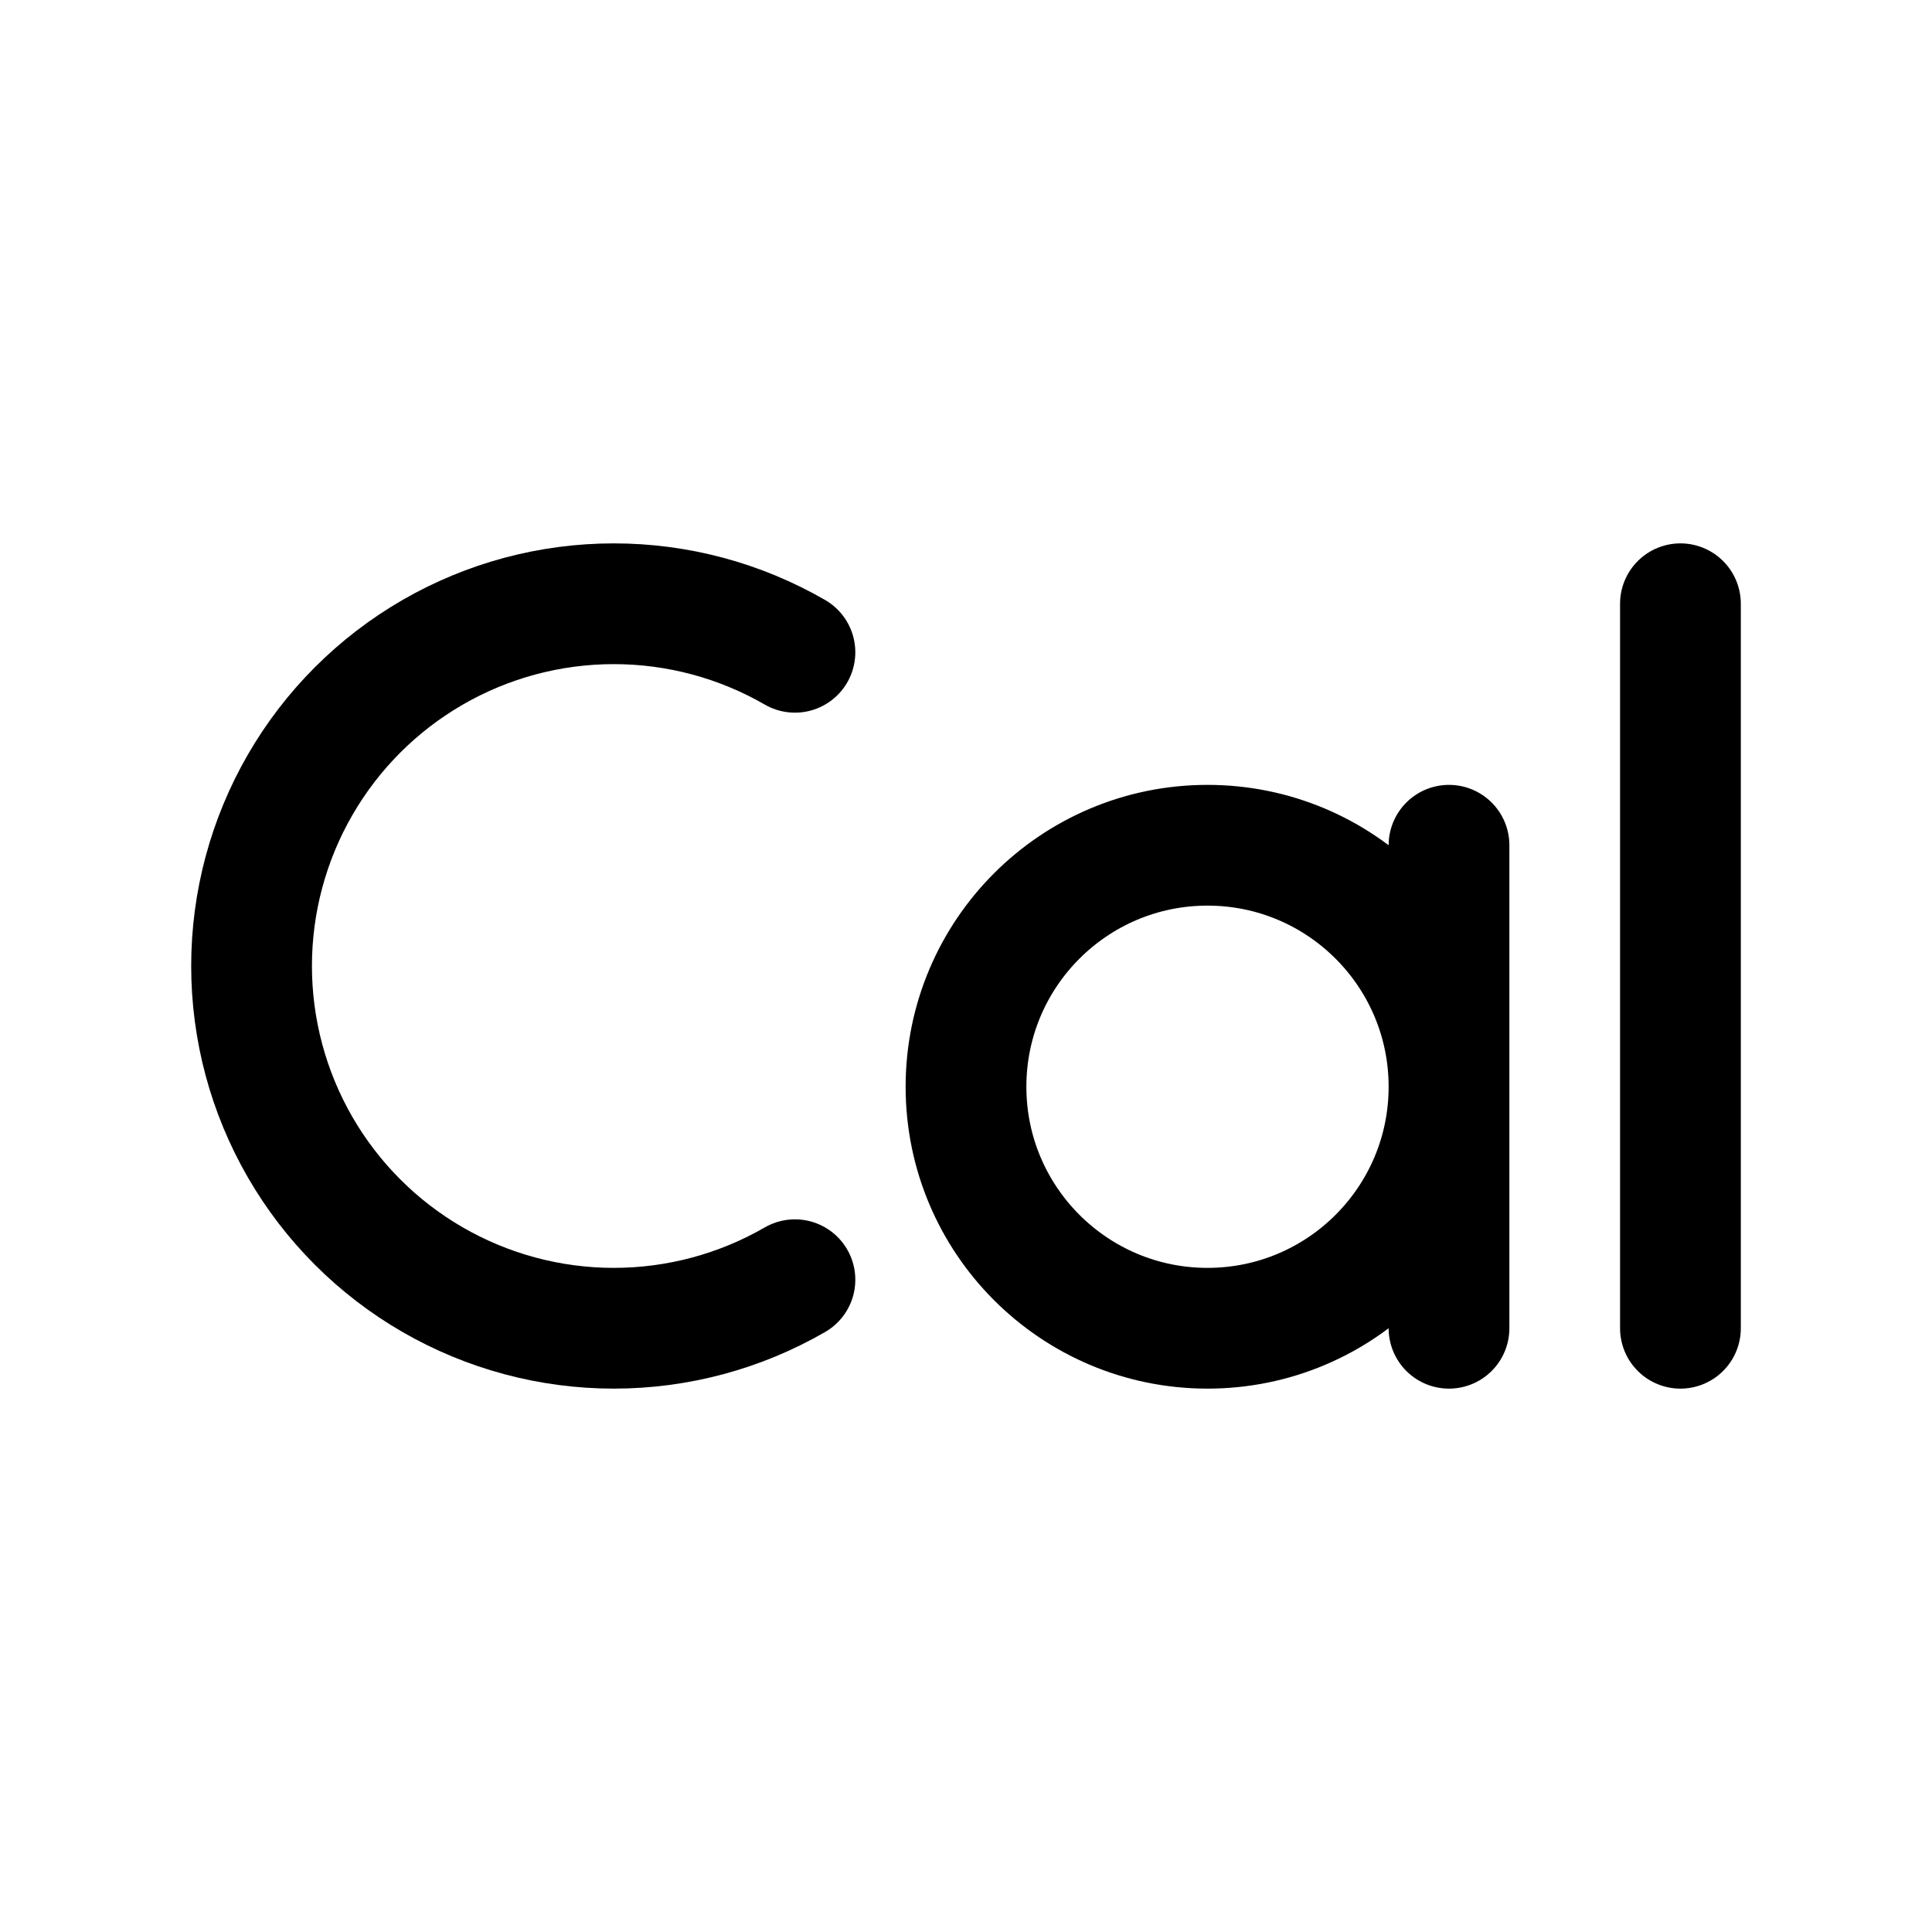
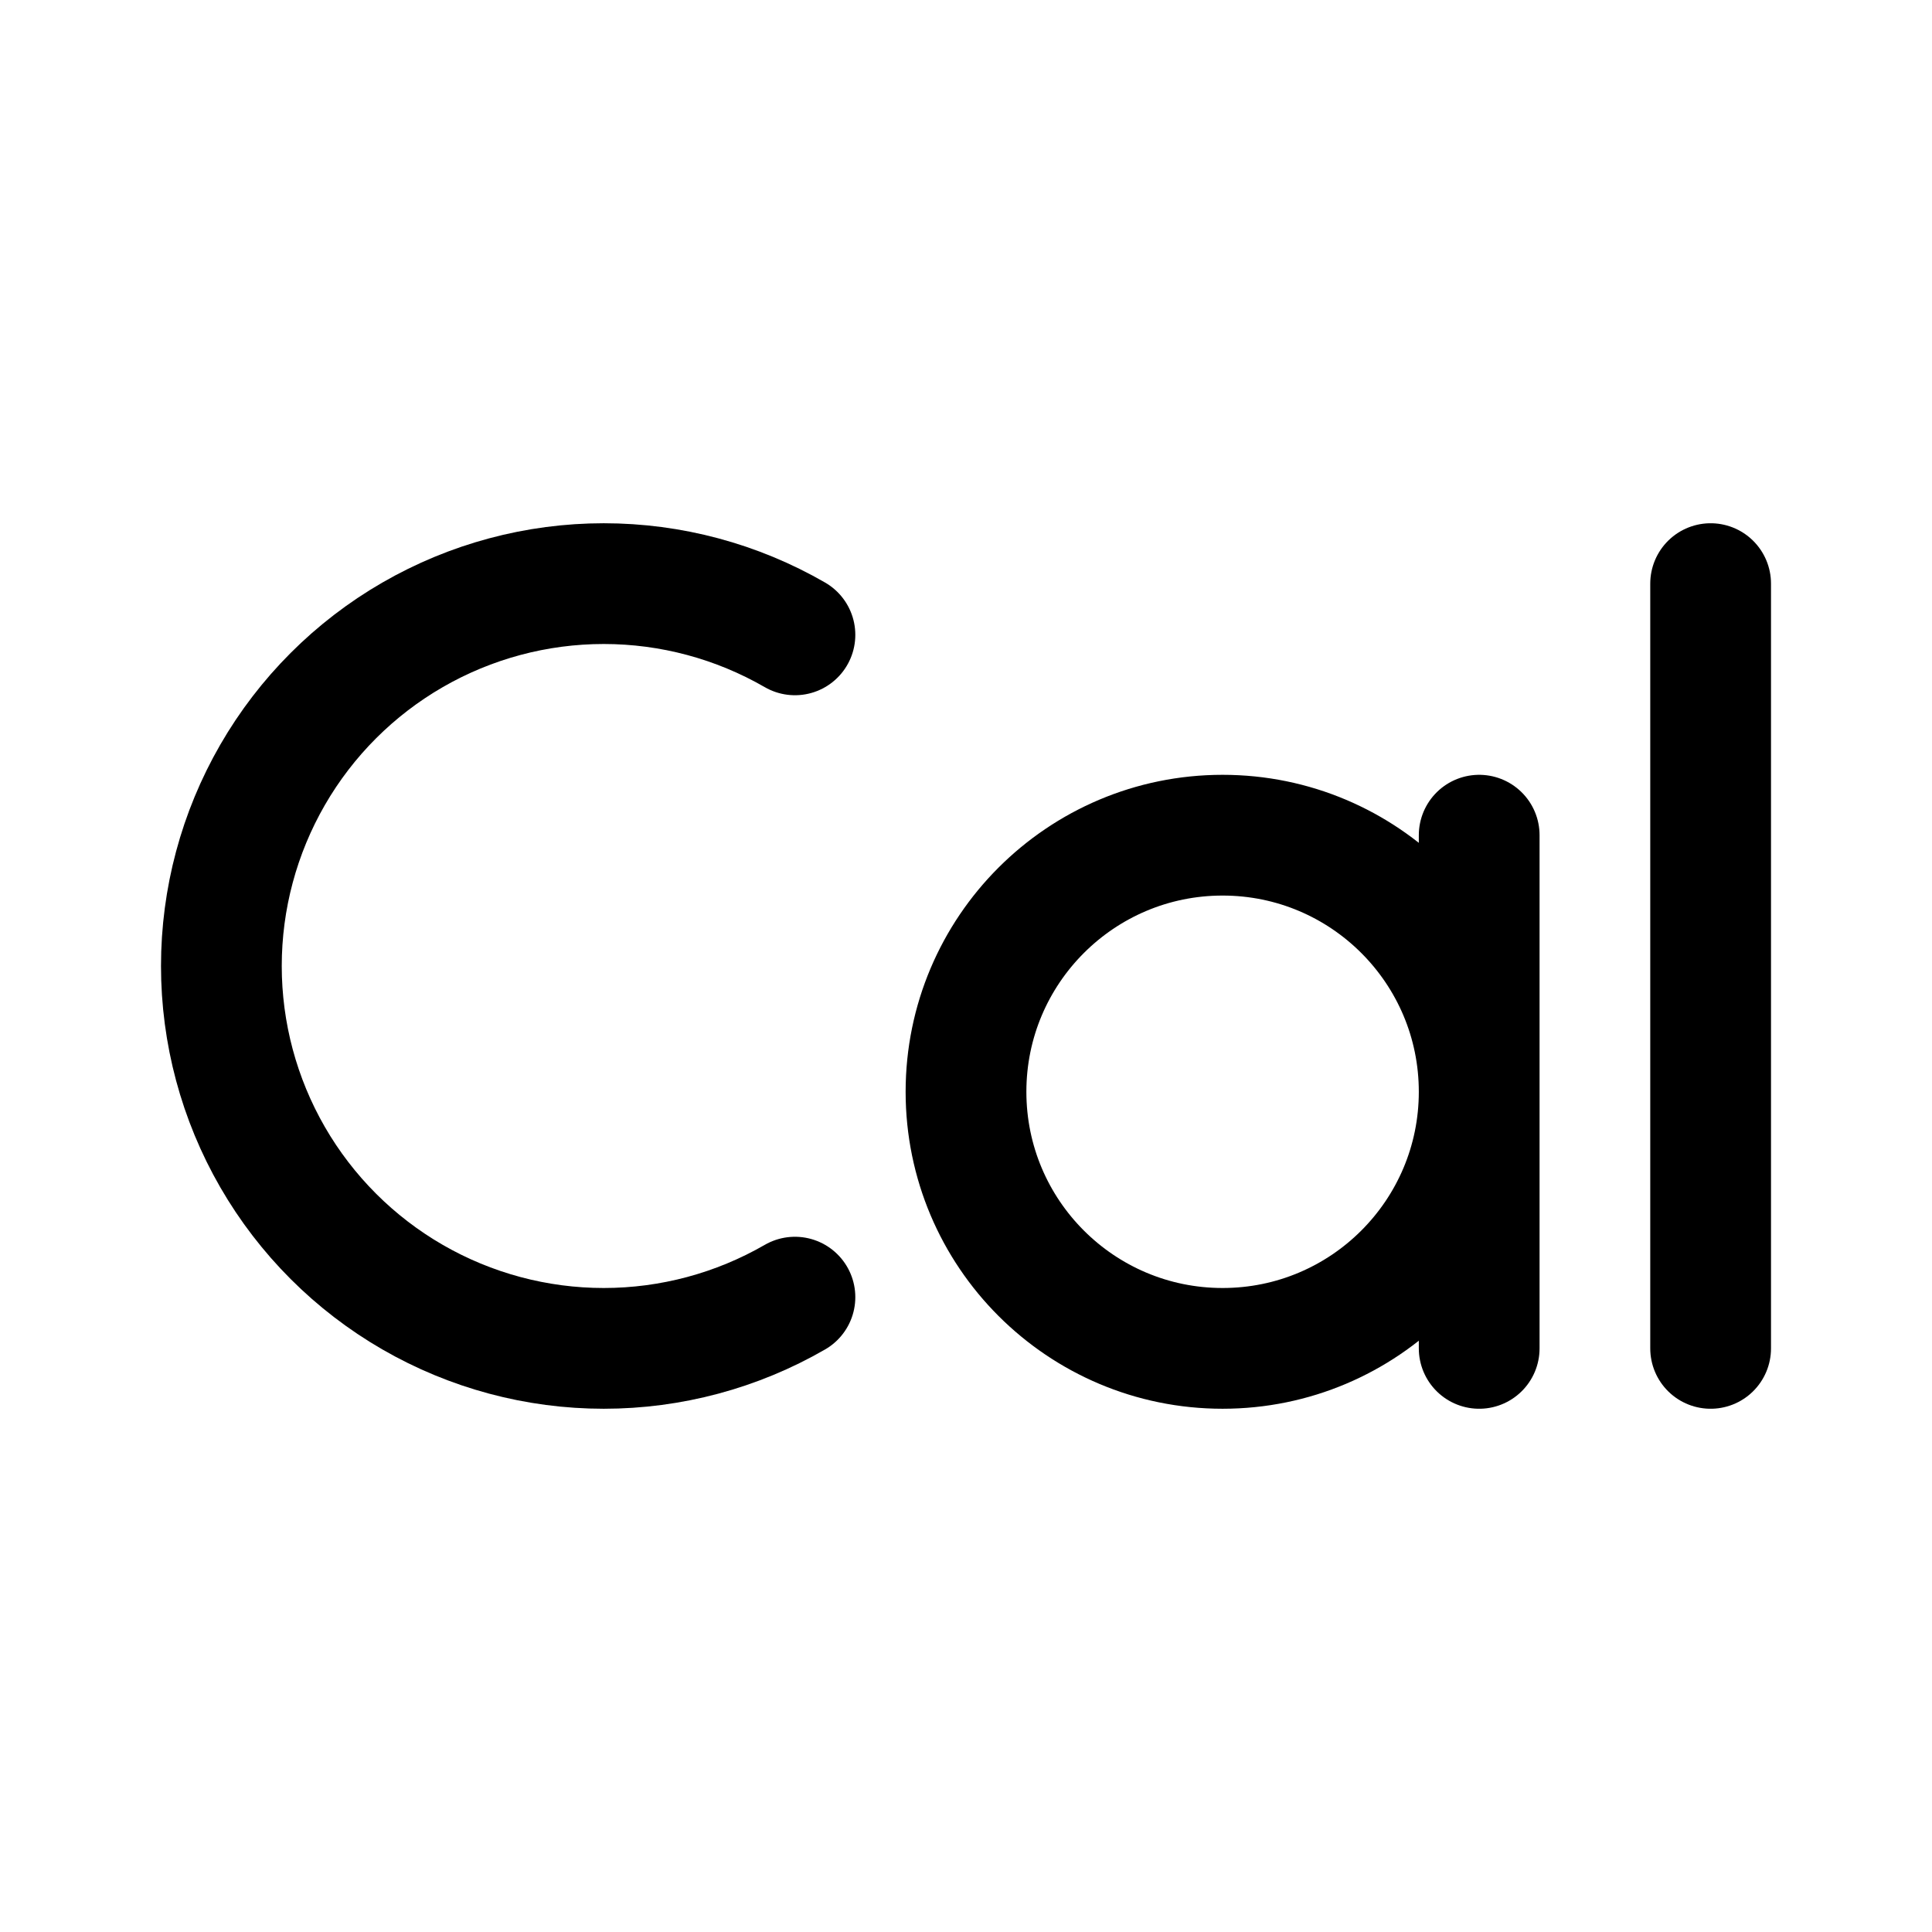
<svg xmlns="http://www.w3.org/2000/svg" width="192" height="192" viewBox="0 0 192 192" fill="none">
-   <path d="M79 127.177C73.527 130.337 67.319 132 61 132C54.681 132 48.473 130.337 43 127.177C37.527 124.017 32.983 119.473 29.823 114C26.663 108.527 25 102.319 25 96C25 89.681 26.663 83.473 29.823 78C32.983 72.527 37.527 67.983 43 64.823C48.473 61.663 54.681 60 61 60C67.319 60 73.527 61.663 79 64.823" stroke="black" stroke-width="12" stroke-linecap="round" />
-   <path d="M167 60L167 132" stroke="black" stroke-width="12" stroke-linecap="round" />
-   <path d="M144 84L144 132M144 108C144 121.255 133.255 132 120 132C106.745 132 96 121.255 96 108C96 94.745 106.745 84 120 84C133.255 84 144 94.745 144 108Z" stroke="black" stroke-width="12" stroke-linecap="round" />
+   <path d="M79 128.909C73.223 132.244 66.67 134 60 134C53.33 134 46.777 132.244 41 128.909C35.223 125.574 30.426 120.777 27.091 115C23.756 109.223 22 102.67 22 96C22 89.33 23.756 82.777 27.091 77C30.426 71.223 35.223 66.426 41 63.091C46.777 59.756 53.33 58 60 58C66.67 58 73.223 59.756 79 63.091" stroke="black" stroke-width="12" stroke-linecap="round" />
+   <path d="M170 58L170 134" stroke="black" stroke-width="12" stroke-linecap="round" />
+   <path d="M147 83L147 134M147 108.5C147 122.583 135.583 134 121.5 134C107.417 134 96 122.583 96 108.5C96 94.417 107.417 83 121.5 83C135.583 83 147 94.417 147 108.5Z" stroke="black" stroke-width="12" stroke-linecap="round" />
</svg>
